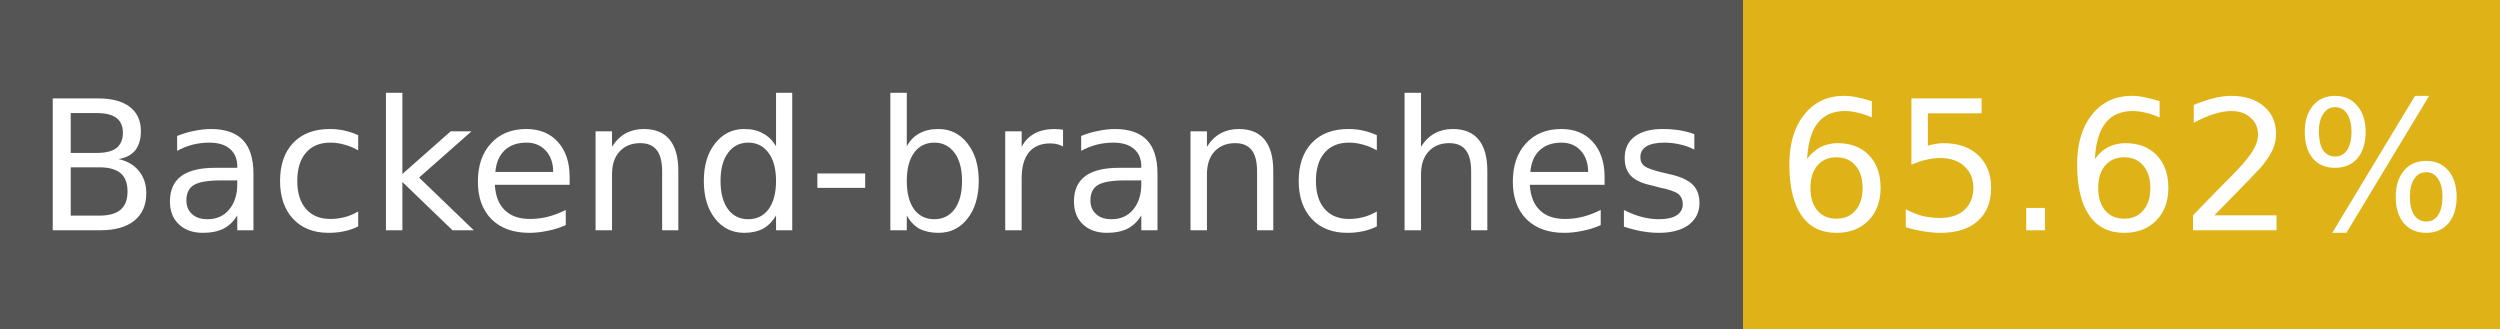
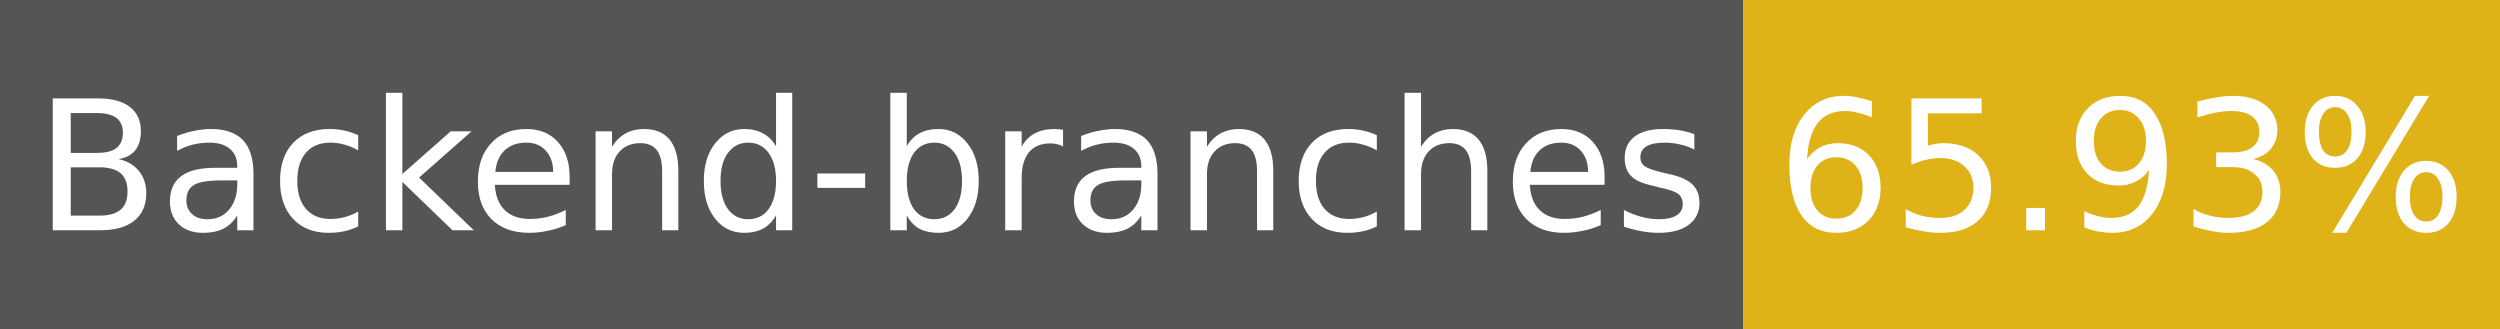
- <svg xmlns="http://www.w3.org/2000/svg" width="152" height="20" role="img" aria-label="Backend-branches: 65.62%">
+ <svg xmlns="http://www.w3.org/2000/svg" width="152" height="20" role="img" aria-label="Backend-branches: 65.93%">
  <g shape-rendering="crispEdges">
    <rect width="106" height="20" fill="#555" />
    <rect x="106" width="46" height="20" fill="#dfb317" />
  </g>
  <g fill="#fff" text-anchor="middle" font-family="Verdana,Geneva,DejaVu Sans,sans-serif" font-size="11">
    <text x="53" y="14">Backend-branches</text>
-     <text x="129" y="14">65.62%</text>
+     <text x="129" y="14">65.93%</text>
  </g>
</svg>
